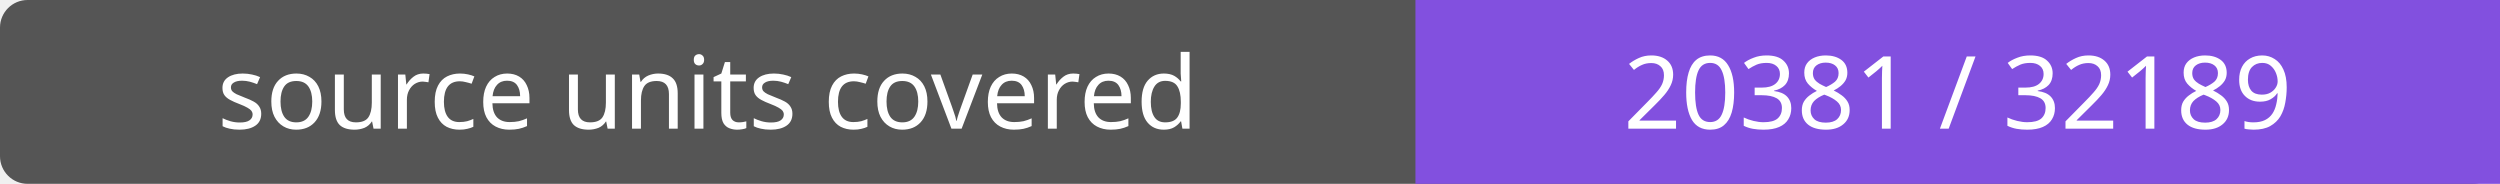
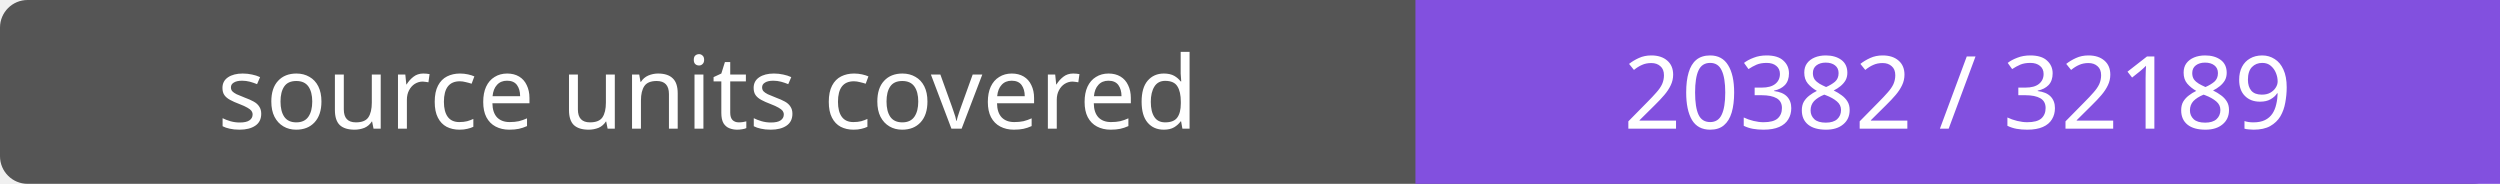
- <svg xmlns="http://www.w3.org/2000/svg" width="272" height="20" role="img" aria-label="source units covered: 20381 / 32189">
+ <svg xmlns="http://www.w3.org/2000/svg" width="272" height="20" role="img" aria-label="source units covered: 20382 / 32189">
  <rect width="272" height="20" rx="3" fill="#555" />
  <path fill="#8250df" d="M154 0h118v20H154z" />
  <g fill="#fff" text-anchor="middle" font-family="Verdana,sans-serif" font-size="11">
    <text x="77.0" y="14">source units covered</text>
-     <text x="213.0" y="14">20381 / 32189</text>
+     <text x="213.0" y="14">20382 / 32189</text>
  </g>
</svg>
